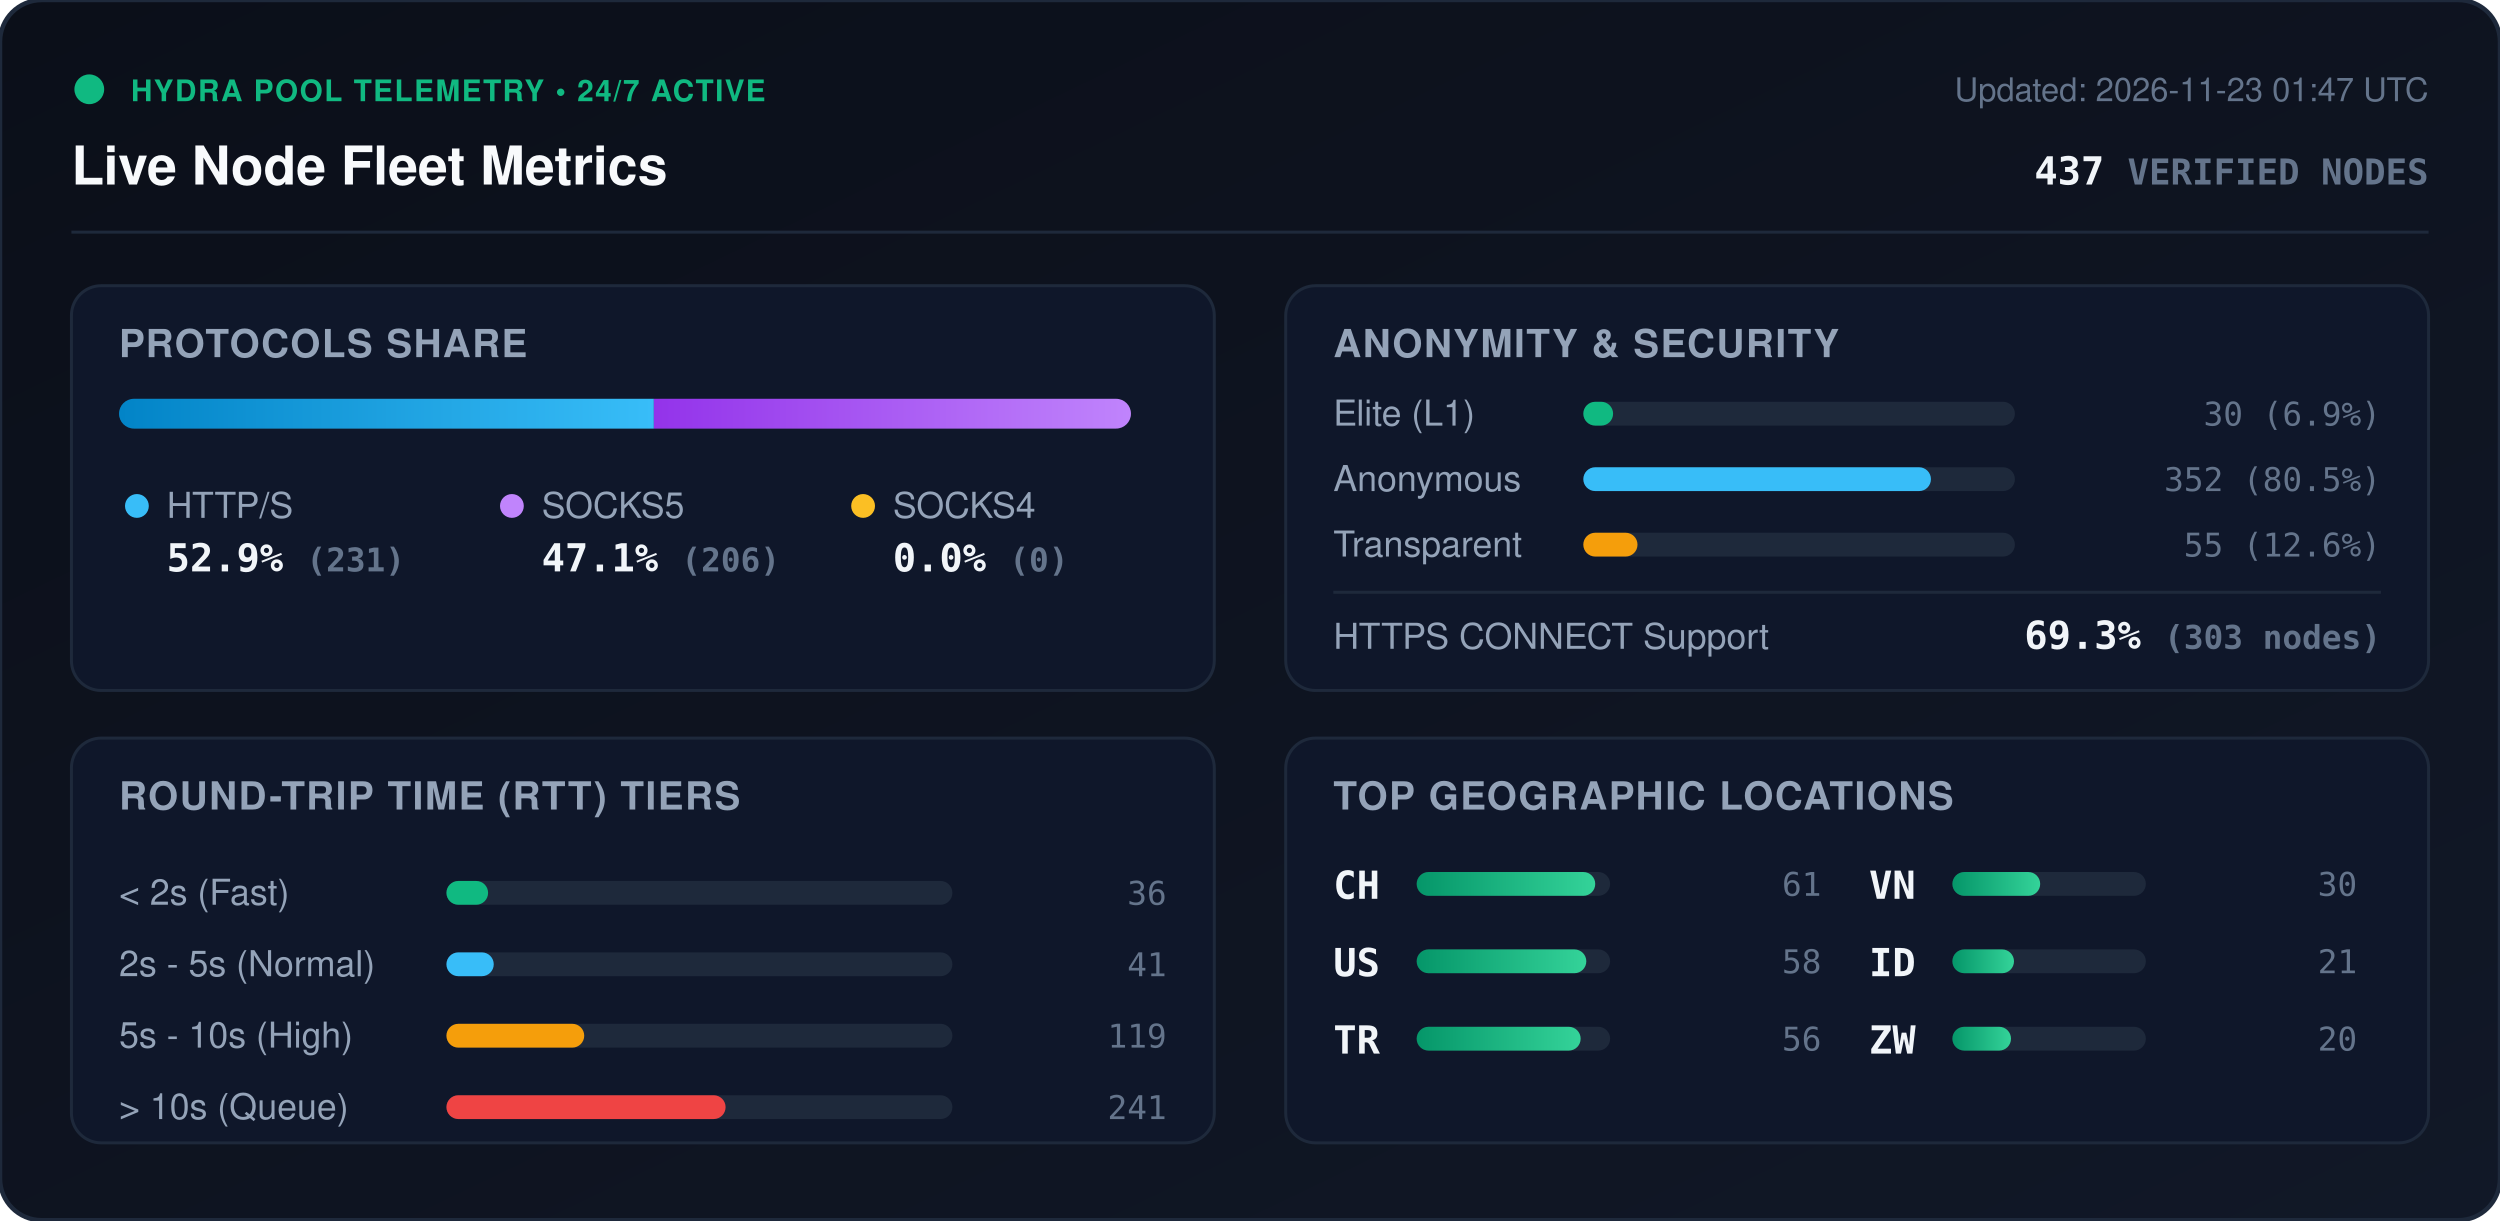
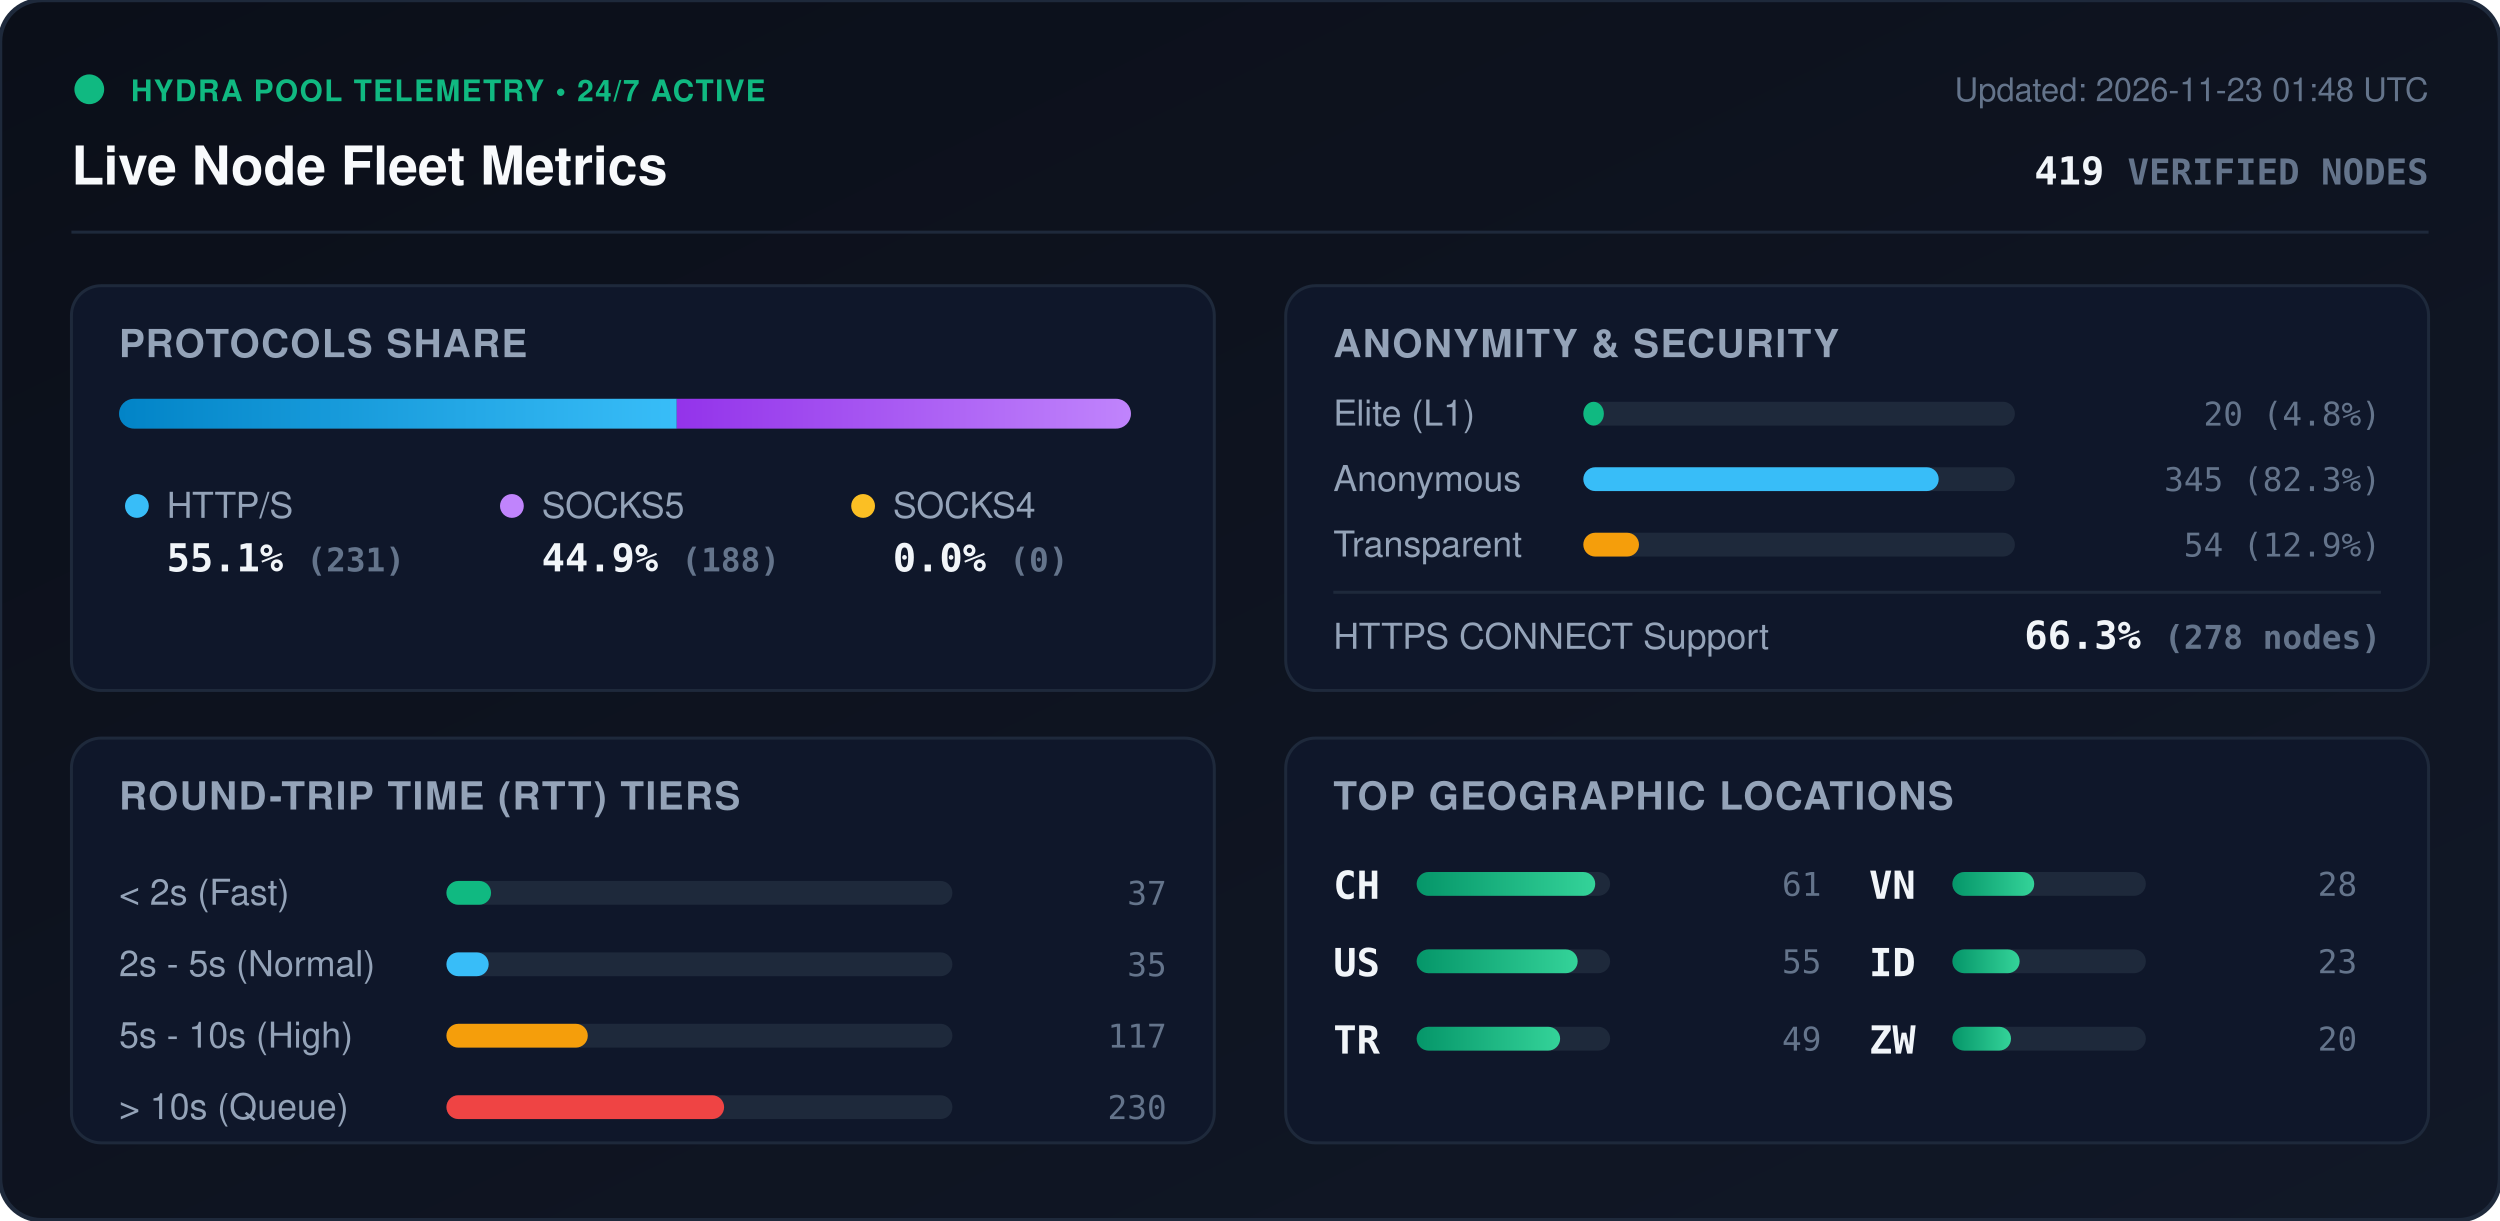
<svg xmlns="http://www.w3.org/2000/svg" viewBox="0 0 840 410" width="840" height="410" style="max-width: 100%; height: auto;">
  <defs>
    <linearGradient id="bg" x1="0%" y1="0%" x2="100%" y2="100%">
      <stop offset="0%" stop-color="#0b0f19" />
      <stop offset="100%" stop-color="#111827" />
    </linearGradient>
    <linearGradient id="bar-http" x1="0%" y1="0%" x2="100%" y2="0%">
      <stop offset="0%" stop-color="#0284c7" />
      <stop offset="100%" stop-color="#38bdf8" />
    </linearGradient>
    <linearGradient id="bar-socks5" x1="0%" y1="0%" x2="100%" y2="0%">
      <stop offset="0%" stop-color="#9333ea" />
      <stop offset="100%" stop-color="#c084fc" />
    </linearGradient>
    <linearGradient id="bar-socks4" x1="0%" y1="0%" x2="100%" y2="0%">
      <stop offset="0%" stop-color="#d97706" />
      <stop offset="100%" stop-color="#fbbf24" />
    </linearGradient>
    <linearGradient id="bar-green" x1="0%" y1="0%" x2="100%" y2="0%">
      <stop offset="0%" stop-color="#059669" />
      <stop offset="100%" stop-color="#34d399" />
    </linearGradient>
    <clipPath id="prog-track-clip">
      <rect width="340.0" height="10" rx="5" />
    </clipPath>
    <style>
      .title { font: 700 18px -apple-system, BlinkMacSystemFont, 'Segoe UI', Helvetica, Arial, sans-serif; fill: #f8fafc; }
      .sub { font: 500 11px -apple-system, BlinkMacSystemFont, 'Segoe UI', Helvetica, Arial, sans-serif; fill: #64748b; }
      .section-hdr { font: 600 13px -apple-system, BlinkMacSystemFont, 'Segoe UI', Helvetica, Arial, sans-serif; fill: #94a3b8; letter-spacing: 0.5px; }
      .metric-val { font: 700 13px -apple-system, BlinkMacSystemFont, 'Segoe UI', Helvetica, Arial, sans-serif; fill: #f1f5f9; }
      .metric-lbl { font: 500 12px -apple-system, BlinkMacSystemFont, 'Segoe UI', Helvetica, Arial, sans-serif; fill: #94a3b8; }
      .badge-txt { font: 700 10px -apple-system, BlinkMacSystemFont, 'Segoe UI', Helvetica, Arial, sans-serif; fill: #10b981; letter-spacing: 0.5px; }
      .mono { font-family: ui-monospace, SFMono-Regular, Menlo, Monaco, Consolas, monospace; }
      .pulse { animation: beacon 2s infinite ease-in-out; }
      @keyframes beacon { 0%, 100% { opacity: 1; } 50% { opacity: 0.35; } }
    </style>
  </defs>
  <rect width="840" height="410" rx="14" fill="url(#bg)" stroke="#1e293b" stroke-width="1.5" />
  <g transform="translate(24, 24)">
    <circle cx="6" cy="6" r="5" fill="#10b981" class="pulse" />
    <text x="20" y="10" class="badge-txt">HYDRA POOL TELEMETRY • 24/7 ACTIVE</text>
    <text x="0" y="38" class="title">Live Node Fleet Metrics</text>
-     <text x="792" y="10" text-anchor="end" class="sub">Updated: 2026-11-23 01:47 UTC</text>
-     <text x="792" y="38" text-anchor="end" class="metric-val mono" fill="#38bdf8">437 <tspan font-size="12" fill="#64748b">VERIFIED NODES</tspan>
+     <text x="792" y="10" text-anchor="end" class="sub">Updated: 2026-11-23 01:48 UTC</text>
+     <text x="792" y="38" text-anchor="end" class="metric-val mono" fill="#38bdf8">419 <tspan font-size="12" fill="#64748b">VERIFIED NODES</tspan>
    </text>
  </g>
  <line x1="24" y1="78" x2="816" y2="78" stroke="#1e293b" stroke-width="1" />
  <g transform="translate(24, 96)">
    <rect width="384" height="136" rx="10" fill="#0f172a" stroke="#1e293b" />
    <text x="16" y="24" class="section-hdr">PROTOCOLS SHARE</text>
    <g transform="translate(16, 38)">
      <rect width="340.0" height="10" rx="5" fill="#1e293b" />
      <g clip-path="url(#prog-track-clip)">
-         <rect x="0" width="179.7" height="10" fill="url(#bar-http)" />
-         <rect x="179.7" width="160.3" height="10" fill="url(#bar-socks5)" />
+         <rect x="0" width="187.4" height="10" fill="url(#bar-http)" />
+         <rect x="187.4" width="152.6" height="10" fill="url(#bar-socks5)" />
        <rect x="340.0" width="0.0" height="10" fill="url(#bar-socks4)" />
      </g>
    </g>
    <g transform="translate(16, 68)">
      <circle cx="6" cy="6" r="4" fill="#38bdf8" />
      <text x="16" y="10" class="metric-lbl">HTTP/S</text>
-       <text x="16" y="28" class="metric-val mono">52.9% <tspan font-size="11" fill="#64748b">(231)</tspan>
+       <text x="16" y="28" class="metric-val mono">55.1% <tspan font-size="11" fill="#64748b">(231)</tspan>
      </text>
      <circle cx="132" cy="6" r="4" fill="#c084fc" />
      <text x="142" y="10" class="metric-lbl">SOCKS5</text>
-       <text x="142" y="28" class="metric-val mono">47.1% <tspan font-size="11" fill="#64748b">(206)</tspan>
+       <text x="142" y="28" class="metric-val mono">44.9% <tspan font-size="11" fill="#64748b">(188)</tspan>
      </text>
      <circle cx="250" cy="6" r="4" fill="#fbbf24" />
      <text x="260" y="10" class="metric-lbl">SOCKS4</text>
      <text x="260" y="28" class="metric-val mono">0.0% <tspan font-size="11" fill="#64748b">(0)</tspan>
      </text>
    </g>
  </g>
  <g transform="translate(432, 96)">
    <rect width="384" height="136" rx="10" fill="#0f172a" stroke="#1e293b" />
    <text x="16" y="24" class="section-hdr">ANONYMITY &amp; SECURITY</text>
    <text x="16" y="47" class="metric-lbl">Elite (L1)</text>
    <rect x="100" y="39" width="145.0" height="8" rx="4" fill="#1e293b" />
-     <rect x="100" y="39" width="10.0" height="8" rx="4" fill="#10b981" />
-     <text x="368" y="47" text-anchor="end" class="mono sub" fill="#e2e8f0">30 (6.9%)</text>
+     <rect x="100" y="39" width="6.9" height="8" rx="4" fill="#10b981" />
+     <text x="368" y="47" text-anchor="end" class="mono sub" fill="#e2e8f0">20 (4.8%)</text>
    <text x="16" y="69" class="metric-lbl">Anonymous</text>
    <rect x="100" y="61" width="145.0" height="8" rx="4" fill="#1e293b" />
-     <rect x="100" y="61" width="116.8" height="8" rx="4" fill="#38bdf8" />
-     <text x="368" y="69" text-anchor="end" class="mono sub" fill="#e2e8f0">352 (80.5%)</text>
+     <rect x="100" y="61" width="119.4" height="8" rx="4" fill="#38bdf8" />
+     <text x="368" y="69" text-anchor="end" class="mono sub" fill="#e2e8f0">345 (82.3%)</text>
    <text x="16" y="91" class="metric-lbl">Transparent</text>
    <rect x="100" y="83" width="145.0" height="8" rx="4" fill="#1e293b" />
-     <rect x="100" y="83" width="18.2" height="8" rx="4" fill="#f59e0b" />
-     <text x="368" y="91" text-anchor="end" class="mono sub" fill="#e2e8f0">55 (12.6%)</text>
+     <rect x="100" y="83" width="18.7" height="8" rx="4" fill="#f59e0b" />
+     <text x="368" y="91" text-anchor="end" class="mono sub" fill="#e2e8f0">54 (12.9%)</text>
    <line x1="16" y1="103" x2="368" y2="103" stroke="#1e293b" stroke-width="1" />
    <text x="16" y="122" class="metric-lbl">HTTPS CONNECT Support</text>
-     <text x="368" y="122" text-anchor="end" class="metric-val mono" fill="#34d399">69.3% <tspan font-size="11" fill="#64748b">(303 nodes)</tspan>
+     <text x="368" y="122" text-anchor="end" class="metric-val mono" fill="#34d399">66.3% <tspan font-size="11" fill="#64748b">(278 nodes)</tspan>
    </text>
  </g>
  <g transform="translate(24, 248)">
    <rect width="384" height="136" rx="10" fill="#0f172a" stroke="#1e293b" />
    <text x="16" y="24" class="section-hdr">ROUND-TRIP TIME (RTT) TIERS</text>
    <g transform="translate(16, 42)">
      <text x="0" y="14" class="metric-lbl">&lt; 2s (Fast)</text>
      <rect x="110" y="6" width="170" height="8" rx="4" fill="#1e293b" />
-       <rect x="110" y="6" width="14.0" height="8" rx="4" fill="#10b981" />
-       <text x="352" y="14" text-anchor="end" class="mono sub">36</text>
+       <rect x="110" y="6" width="15.0" height="8" rx="4" fill="#10b981" />
+       <text x="352" y="14" text-anchor="end" class="mono sub">37</text>
      <text x="0" y="38" class="metric-lbl">2s - 5s (Normal)</text>
      <rect x="110" y="30" width="170" height="8" rx="4" fill="#1e293b" />
-       <rect x="110" y="30" width="15.9" height="8" rx="4" fill="#38bdf8" />
-       <text x="352" y="38" text-anchor="end" class="mono sub">41</text>
+       <rect x="110" y="30" width="14.2" height="8" rx="4" fill="#38bdf8" />
+       <text x="352" y="38" text-anchor="end" class="mono sub">35</text>
      <text x="0" y="62" class="metric-lbl">5s - 10s (High)</text>
      <rect x="110" y="54" width="170" height="8" rx="4" fill="#1e293b" />
-       <rect x="110" y="54" width="46.3" height="8" rx="4" fill="#f59e0b" />
-       <text x="352" y="62" text-anchor="end" class="mono sub">119</text>
+       <rect x="110" y="54" width="47.5" height="8" rx="4" fill="#f59e0b" />
+       <text x="352" y="62" text-anchor="end" class="mono sub">117</text>
      <text x="0" y="86" class="metric-lbl">&gt; 10s (Queue)</text>
      <rect x="110" y="78" width="170" height="8" rx="4" fill="#1e293b" />
-       <rect x="110" y="78" width="93.8" height="8" rx="4" fill="#ef4444" />
-       <text x="352" y="86" text-anchor="end" class="mono sub">241</text>
+       <rect x="110" y="78" width="93.3" height="8" rx="4" fill="#ef4444" />
+       <text x="352" y="86" text-anchor="end" class="mono sub">230</text>
    </g>
  </g>
  <g transform="translate(432, 248)">
    <rect width="384" height="136" rx="10" fill="#0f172a" stroke="#1e293b" />
    <text x="16" y="24" class="section-hdr">TOP GEOGRAPHIC LOCATIONS</text>
    <g transform="translate(16, 42)">
      <g transform="translate(0, 0)">
        <text x="0" y="12" class="mono metric-val" font-size="12">CH</text>
        <rect x="28" y="3" width="65" height="8" rx="4" fill="#1e293b" />
        <rect x="28" y="3" width="60.0" height="8" rx="4" fill="url(#bar-green)" />
        <text x="164" y="11" text-anchor="end" class="mono sub">61</text>
      </g>
      <g transform="translate(0, 26)">
        <text x="0" y="12" class="mono metric-val" font-size="12">US</text>
        <rect x="28" y="3" width="65" height="8" rx="4" fill="#1e293b" />
-         <rect x="28" y="3" width="57.0" height="8" rx="4" fill="url(#bar-green)" />
-         <text x="164" y="11" text-anchor="end" class="mono sub">58</text>
+         <rect x="28" y="3" width="54.1" height="8" rx="4" fill="url(#bar-green)" />
+         <text x="164" y="11" text-anchor="end" class="mono sub">55</text>
      </g>
      <g transform="translate(0, 52)">
        <text x="0" y="12" class="mono metric-val" font-size="12">TR</text>
        <rect x="28" y="3" width="65" height="8" rx="4" fill="#1e293b" />
-         <rect x="28" y="3" width="55.1" height="8" rx="4" fill="url(#bar-green)" />
-         <text x="164" y="11" text-anchor="end" class="mono sub">56</text>
+         <rect x="28" y="3" width="48.2" height="8" rx="4" fill="url(#bar-green)" />
+         <text x="164" y="11" text-anchor="end" class="mono sub">49</text>
      </g>
      <g transform="translate(180, 0)">
        <text x="0" y="12" class="mono metric-val" font-size="12">VN</text>
        <rect x="28" y="3" width="65" height="8" rx="4" fill="#1e293b" />
-         <rect x="28" y="3" width="29.5" height="8" rx="4" fill="url(#bar-green)" />
-         <text x="164" y="11" text-anchor="end" class="mono sub">30</text>
+         <rect x="28" y="3" width="27.5" height="8" rx="4" fill="url(#bar-green)" />
+         <text x="164" y="11" text-anchor="end" class="mono sub">28</text>
      </g>
      <g transform="translate(180, 26)">
        <text x="0" y="12" class="mono metric-val" font-size="12">ID</text>
        <rect x="28" y="3" width="65" height="8" rx="4" fill="#1e293b" />
-         <rect x="28" y="3" width="20.7" height="8" rx="4" fill="url(#bar-green)" />
-         <text x="164" y="11" text-anchor="end" class="mono sub">21</text>
+         <rect x="28" y="3" width="22.6" height="8" rx="4" fill="url(#bar-green)" />
+         <text x="164" y="11" text-anchor="end" class="mono sub">23</text>
      </g>
      <g transform="translate(180, 52)">
        <text x="0" y="12" class="mono metric-val" font-size="12">ZW</text>
        <rect x="28" y="3" width="65" height="8" rx="4" fill="#1e293b" />
        <rect x="28" y="3" width="19.7" height="8" rx="4" fill="url(#bar-green)" />
        <text x="164" y="11" text-anchor="end" class="mono sub">20</text>
      </g>
    </g>
  </g>
</svg>
